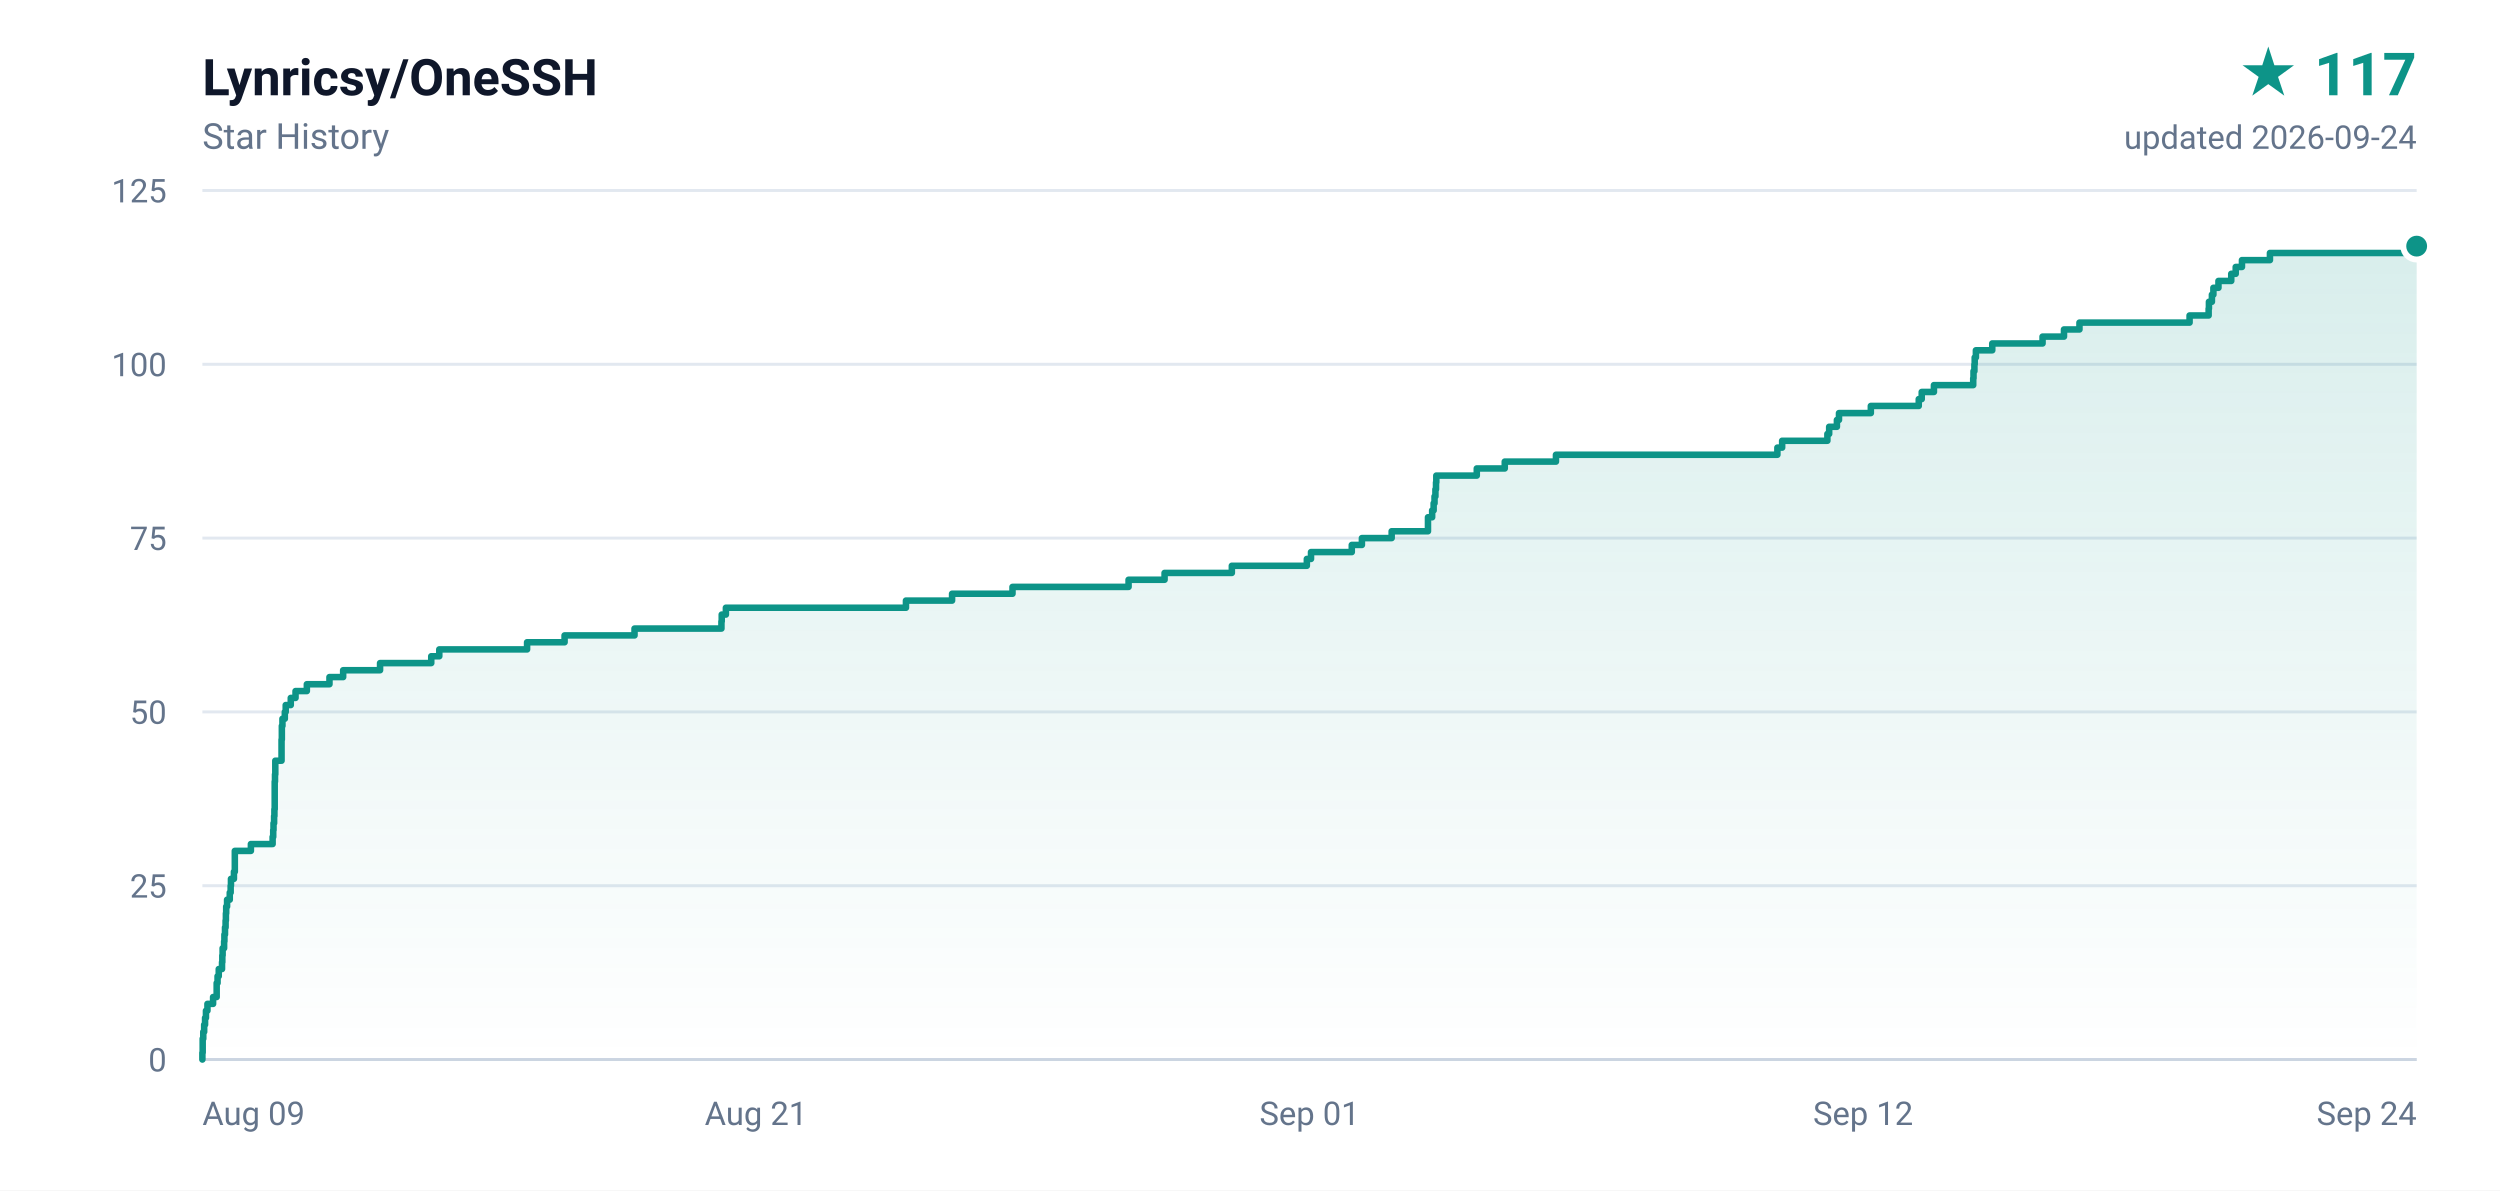
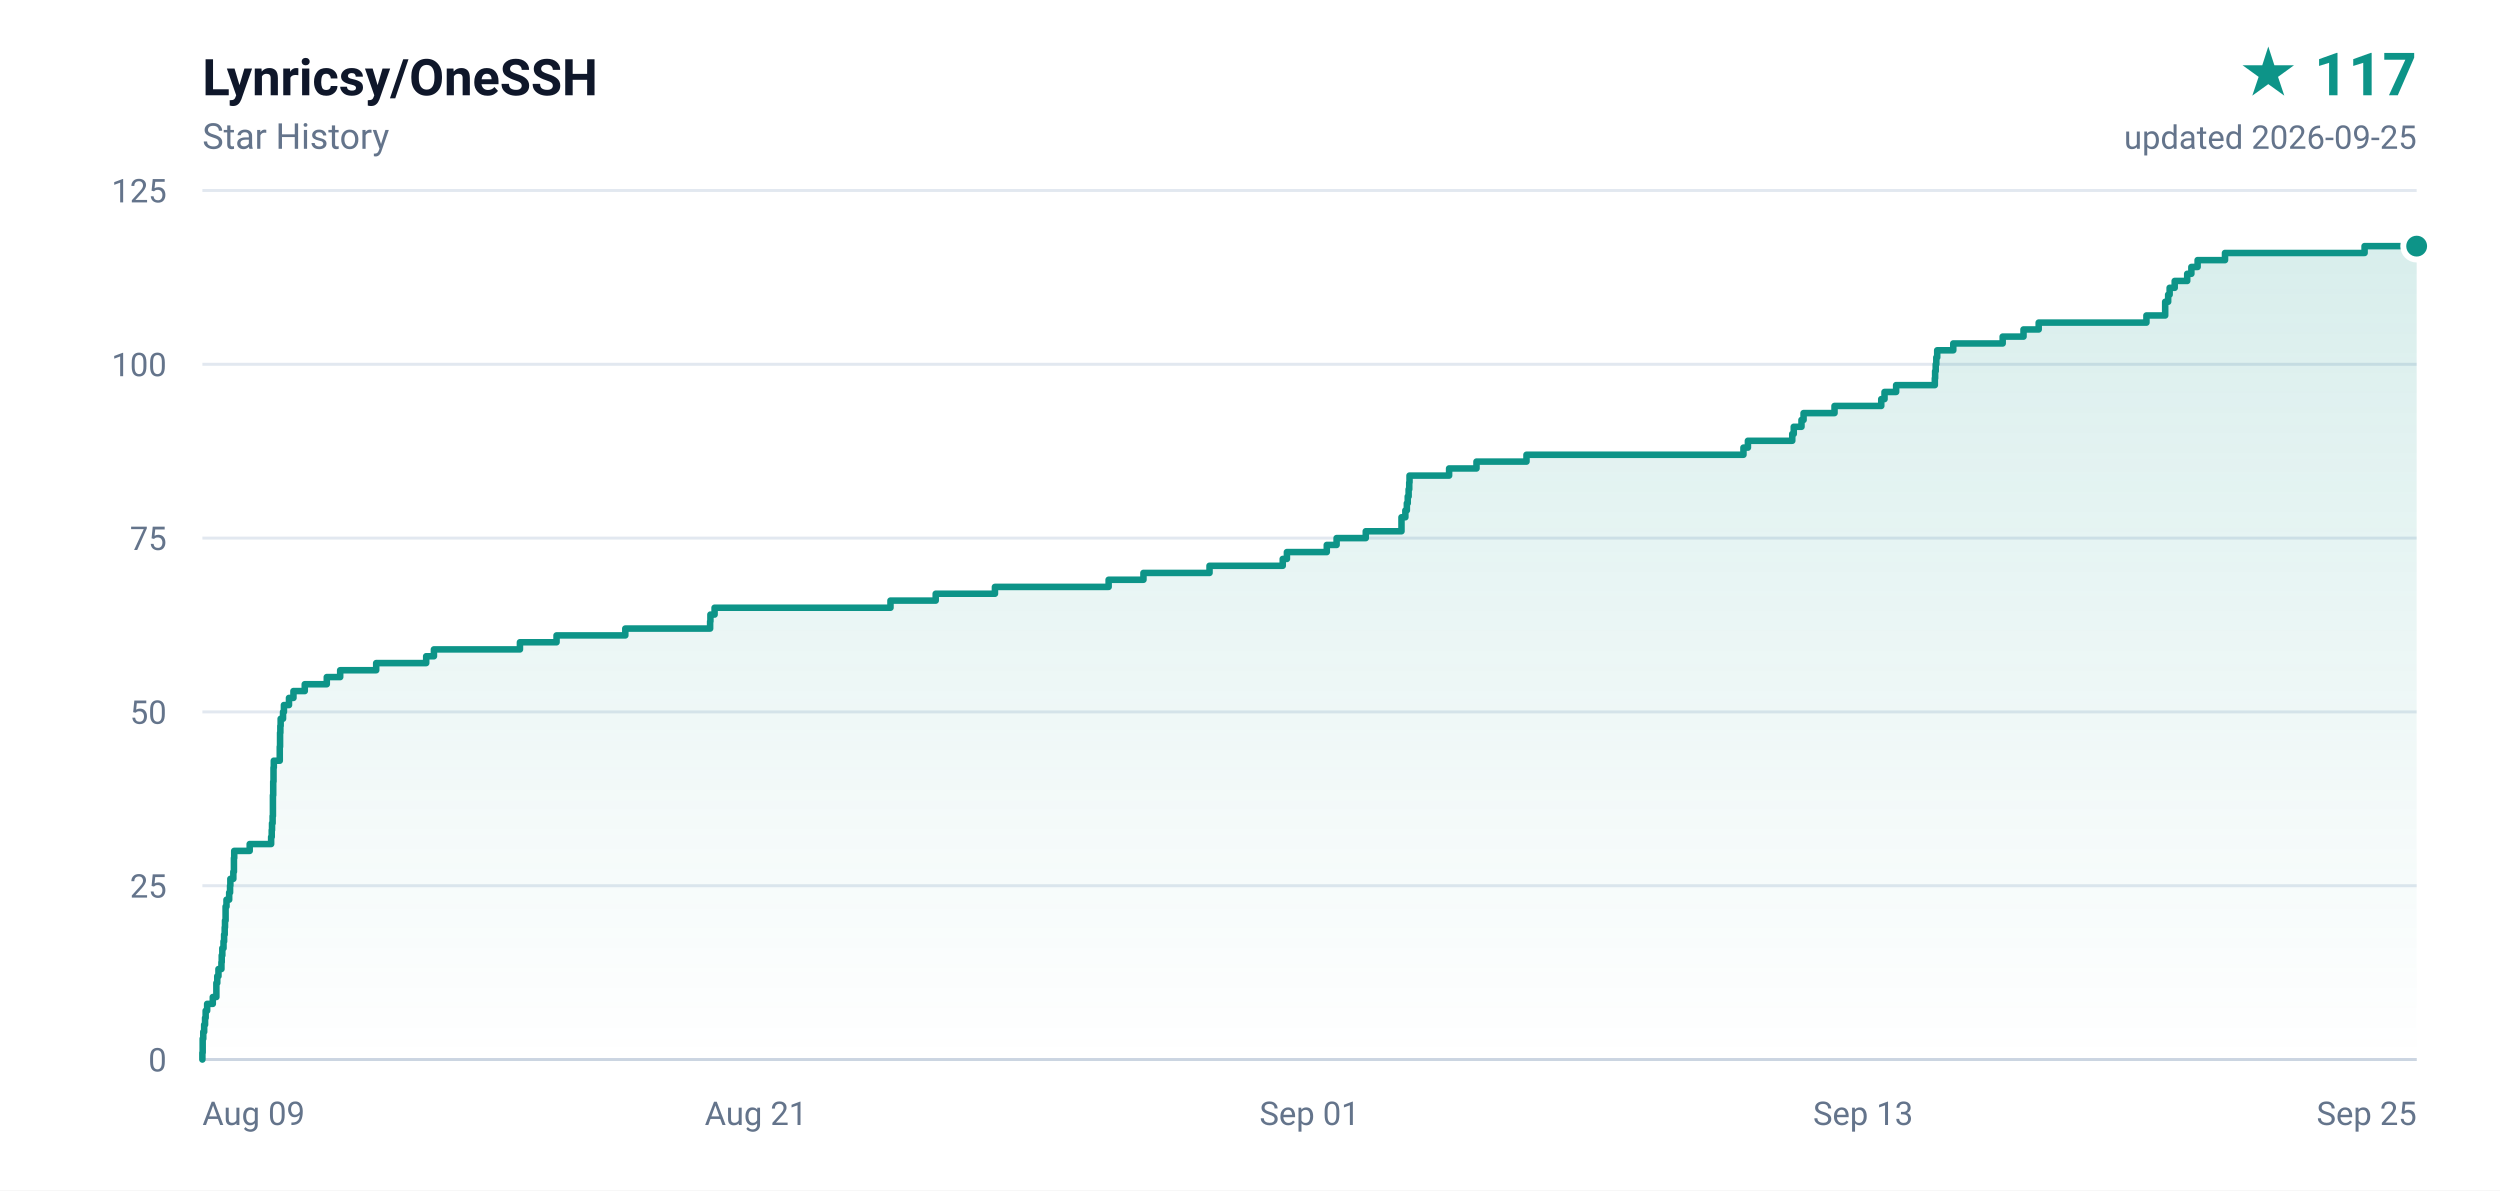
<svg xmlns="http://www.w3.org/2000/svg" width="840" height="400" viewBox="0 0 840 400" role="img" aria-label="Lynricsy/OneSSH star history, 117 stars">
  <defs>
    <linearGradient id="area" x1="0" y1="0" x2="0" y2="1">
      <stop offset="0%" stop-color="#0d9488" stop-opacity="0.16" />
      <stop offset="100%" stop-color="#0d9488" stop-opacity="0" />
    </linearGradient>
  </defs>
  <rect width="840" height="400" fill="#ffffff" />
  <g font-family="ui-sans-serif,-apple-system,BlinkMacSystemFont,'Segoe UI',Roboto,'Helvetica Neue',Arial,sans-serif">
    <text x="68" y="32" fill="#0f172a" font-size="17" font-weight="600">Lynricsy/OneSSH</text>
    <text x="68" y="50" fill="#64748b" font-size="12">Star History</text>
    <text x="812" y="32" fill="#0d9488" font-size="20" font-weight="700" text-anchor="end">★ 117</text>
-     <text x="812" y="50" fill="#64748b" font-size="11" text-anchor="end">updated 2026-09-24</text>
+     <text x="812" y="50" fill="#64748b" font-size="11" text-anchor="end">updated 2026-09-25</text>
    <line x1="68" y1="356.0" x2="812" y2="356.0" stroke="#e2e8f0" stroke-width="1" />
    <text x="56" y="360.0" fill="#64748b" font-size="11" text-anchor="end">0</text>
    <line x1="68" y1="297.6" x2="812" y2="297.6" stroke="#e2e8f0" stroke-width="1" />
    <text x="56" y="301.6" fill="#64748b" font-size="11" text-anchor="end">25</text>
    <line x1="68" y1="239.2" x2="812" y2="239.2" stroke="#e2e8f0" stroke-width="1" />
    <text x="56" y="243.2" fill="#64748b" font-size="11" text-anchor="end">50</text>
    <line x1="68" y1="180.8" x2="812" y2="180.8" stroke="#e2e8f0" stroke-width="1" />
    <text x="56" y="184.8" fill="#64748b" font-size="11" text-anchor="end">75</text>
    <line x1="68" y1="122.4" x2="812" y2="122.4" stroke="#e2e8f0" stroke-width="1" />
    <text x="56" y="126.4" fill="#64748b" font-size="11" text-anchor="end">100</text>
    <line x1="68" y1="64.0" x2="812" y2="64.0" stroke="#e2e8f0" stroke-width="1" />
    <text x="56" y="68.0" fill="#64748b" font-size="11" text-anchor="end">125</text>
    <text x="68.0" y="378.0" fill="#64748b" font-size="11" text-anchor="start">Aug 09</text>
    <text x="254.0" y="378.0" fill="#64748b" font-size="11" text-anchor="middle">Aug 21</text>
    <text x="440.0" y="378.0" fill="#64748b" font-size="11" text-anchor="middle">Sep 01</text>
-     <text x="626.0" y="378.0" fill="#64748b" font-size="11" text-anchor="middle">Sep 12</text>
-     <text x="812.0" y="378.0" fill="#64748b" font-size="11" text-anchor="end">Sep 24</text>
+     <text x="626.0" y="378.0" fill="#64748b" font-size="11" text-anchor="middle">Sep 13</text>
+     <text x="812.0" y="378.0" fill="#64748b" font-size="11" text-anchor="end">Sep 25</text>
    <line x1="68" y1="356" x2="812" y2="356" stroke="#cbd5e1" stroke-width="1" />
-     <path d="M 68.0 356.0 L 68.0 356.0 L 68.0 353.7 L 68.1 353.7 L 68.1 351.3 L 68.1 351.3 L 68.1 349.0 L 68.3 349.0 L 68.3 346.7 L 68.6 346.7 L 68.6 344.3 L 68.9 344.3 L 68.9 342.0 L 69.2 342.0 L 69.2 339.6 L 69.7 339.6 L 69.7 337.3 L 71.6 337.3 L 71.6 335.0 L 72.8 335.0 L 72.8 332.6 L 72.8 332.6 L 72.8 330.3 L 73.1 330.3 L 73.1 328.0 L 73.5 328.0 L 73.5 325.6 L 74.6 325.6 L 74.6 323.3 L 74.7 323.3 L 74.7 321.0 L 74.8 321.0 L 74.8 318.6 L 75.3 318.6 L 75.3 316.3 L 75.4 316.3 L 75.4 314.0 L 75.6 314.0 L 75.6 311.6 L 75.8 311.6 L 75.8 309.3 L 75.9 309.3 L 75.9 306.9 L 76.0 306.9 L 76.0 304.6 L 76.3 304.6 L 76.3 302.3 L 77.2 302.3 L 77.2 299.9 L 77.5 299.9 L 77.5 297.6 L 77.6 297.6 L 77.6 295.3 L 78.6 295.3 L 78.6 292.9 L 78.9 292.9 L 78.9 290.6 L 78.9 290.6 L 78.9 288.3 L 78.9 288.3 L 78.9 285.9 L 84.3 285.9 L 84.3 283.6 L 91.6 283.6 L 91.6 281.2 L 91.8 281.2 L 91.8 278.9 L 91.9 278.9 L 91.9 276.6 L 92.1 276.6 L 92.1 274.2 L 92.2 274.2 L 92.2 271.9 L 92.3 271.9 L 92.3 269.6 L 92.3 269.6 L 92.3 267.2 L 92.3 267.2 L 92.3 264.9 L 92.3 264.9 L 92.3 262.6 L 92.4 262.6 L 92.4 260.2 L 92.5 260.2 L 92.5 257.9 L 92.5 257.9 L 92.5 255.6 L 94.6 255.6 L 94.6 253.2 L 94.6 253.2 L 94.6 250.9 L 94.6 250.9 L 94.6 248.5 L 94.7 248.5 L 94.7 246.2 L 94.7 246.2 L 94.7 243.9 L 94.9 243.9 L 94.9 241.5 L 95.7 241.5 L 95.7 239.2 L 96.0 239.2 L 96.0 236.9 L 97.7 236.9 L 97.7 234.5 L 99.3 234.5 L 99.3 232.2 L 103.1 232.2 L 103.1 229.9 L 110.7 229.9 L 110.7 227.5 L 115.3 227.5 L 115.3 225.2 L 127.7 225.2 L 127.7 222.8 L 144.9 222.8 L 144.9 220.5 L 147.6 220.5 L 147.6 218.2 L 177.1 218.2 L 177.1 215.8 L 189.7 215.8 L 189.7 213.5 L 213.2 213.5 L 213.2 211.2 L 242.4 211.2 L 242.4 208.8 L 242.5 208.8 L 242.5 206.5 L 243.9 206.5 L 243.9 204.2 L 304.4 204.2 L 304.4 201.8 L 319.9 201.8 L 319.9 199.5 L 340.2 199.5 L 340.2 197.2 L 379.2 197.2 L 379.2 194.8 L 391.3 194.8 L 391.3 192.5 L 413.9 192.5 L 413.9 190.1 L 439.1 190.1 L 439.1 187.8 L 440.5 187.8 L 440.5 185.5 L 454.2 185.5 L 454.2 183.1 L 457.6 183.1 L 457.6 180.8 L 467.6 180.8 L 467.6 178.5 L 479.8 178.5 L 479.8 176.1 L 479.8 176.1 L 479.8 173.8 L 481.2 173.8 L 481.2 171.5 L 481.7 171.5 L 481.7 169.1 L 482.0 169.1 L 482.0 166.8 L 482.3 166.8 L 482.3 164.4 L 482.5 164.4 L 482.5 162.1 L 482.6 162.1 L 482.6 159.8 L 496.2 159.8 L 496.2 157.4 L 505.6 157.4 L 505.6 155.1 L 522.8 155.1 L 522.8 152.8 L 597.2 152.8 L 597.2 150.4 L 598.8 150.4 L 598.8 148.1 L 614.0 148.1 L 614.0 145.8 L 614.6 145.8 L 614.6 143.4 L 617.2 143.4 L 617.2 141.1 L 617.9 141.1 L 617.9 138.8 L 628.6 138.8 L 628.6 136.4 L 644.7 136.4 L 644.7 134.1 L 645.7 134.1 L 645.7 131.7 L 649.8 131.7 L 649.8 129.4 L 663.0 129.4 L 663.0 127.1 L 663.1 127.1 L 663.1 124.7 L 663.4 124.7 L 663.4 122.4 L 663.5 122.4 L 663.5 120.1 L 663.9 120.1 L 663.9 117.7 L 669.4 117.7 L 669.4 115.4 L 686.3 115.4 L 686.3 113.1 L 693.5 113.1 L 693.5 110.7 L 698.7 110.7 L 698.7 108.4 L 735.7 108.4 L 735.7 106.0 L 742.1 106.0 L 742.1 103.7 L 742.2 103.7 L 742.2 101.4 L 743.2 101.4 L 743.2 99.0 L 743.7 99.0 L 743.7 96.7 L 745.4 96.7 L 745.4 94.4 L 749.7 94.4 L 749.7 92.0 L 751.2 92.0 L 751.2 89.7 L 753.3 89.7 L 753.3 87.4 L 762.7 87.4 L 762.7 85.0 L 810.7 85.0 L 810.7 82.7 L 812.0 82.7 L 812.0 356.0 L 68.0 356.0 Z" fill="url(#area)" />
-     <path d="M 68.0 356.0 L 68.0 356.0 L 68.0 353.7 L 68.1 353.7 L 68.1 351.3 L 68.1 351.3 L 68.1 349.0 L 68.3 349.0 L 68.3 346.7 L 68.6 346.7 L 68.6 344.3 L 68.9 344.3 L 68.9 342.0 L 69.2 342.0 L 69.2 339.6 L 69.7 339.6 L 69.7 337.3 L 71.6 337.3 L 71.6 335.0 L 72.8 335.0 L 72.8 332.6 L 72.8 332.6 L 72.8 330.3 L 73.1 330.3 L 73.1 328.0 L 73.5 328.0 L 73.5 325.6 L 74.6 325.6 L 74.6 323.3 L 74.7 323.3 L 74.7 321.0 L 74.8 321.0 L 74.8 318.6 L 75.3 318.6 L 75.3 316.3 L 75.4 316.3 L 75.4 314.0 L 75.6 314.0 L 75.6 311.6 L 75.8 311.6 L 75.8 309.3 L 75.9 309.3 L 75.9 306.9 L 76.0 306.9 L 76.0 304.6 L 76.3 304.6 L 76.3 302.3 L 77.2 302.3 L 77.2 299.9 L 77.5 299.9 L 77.5 297.6 L 77.6 297.6 L 77.6 295.3 L 78.6 295.3 L 78.6 292.9 L 78.9 292.9 L 78.9 290.6 L 78.9 290.6 L 78.9 288.3 L 78.9 288.3 L 78.9 285.9 L 84.3 285.9 L 84.3 283.6 L 91.6 283.6 L 91.6 281.2 L 91.8 281.2 L 91.8 278.9 L 91.9 278.9 L 91.9 276.6 L 92.1 276.6 L 92.1 274.2 L 92.2 274.2 L 92.2 271.9 L 92.3 271.9 L 92.3 269.6 L 92.3 269.6 L 92.3 267.2 L 92.3 267.2 L 92.3 264.9 L 92.3 264.9 L 92.3 262.6 L 92.4 262.6 L 92.4 260.2 L 92.5 260.2 L 92.5 257.9 L 92.5 257.9 L 92.5 255.6 L 94.6 255.6 L 94.6 253.2 L 94.6 253.2 L 94.6 250.9 L 94.6 250.9 L 94.6 248.5 L 94.7 248.5 L 94.7 246.2 L 94.7 246.2 L 94.7 243.9 L 94.9 243.9 L 94.9 241.5 L 95.7 241.5 L 95.7 239.2 L 96.0 239.2 L 96.0 236.9 L 97.7 236.9 L 97.7 234.5 L 99.3 234.5 L 99.3 232.2 L 103.1 232.2 L 103.1 229.9 L 110.7 229.9 L 110.7 227.5 L 115.3 227.5 L 115.3 225.2 L 127.7 225.2 L 127.7 222.8 L 144.9 222.8 L 144.9 220.5 L 147.6 220.5 L 147.6 218.2 L 177.1 218.2 L 177.1 215.8 L 189.7 215.8 L 189.7 213.5 L 213.2 213.5 L 213.2 211.2 L 242.4 211.2 L 242.4 208.8 L 242.5 208.8 L 242.5 206.5 L 243.9 206.5 L 243.9 204.2 L 304.4 204.2 L 304.4 201.8 L 319.9 201.8 L 319.9 199.5 L 340.2 199.5 L 340.2 197.2 L 379.2 197.2 L 379.2 194.8 L 391.3 194.8 L 391.3 192.5 L 413.9 192.5 L 413.9 190.1 L 439.1 190.1 L 439.1 187.8 L 440.5 187.8 L 440.5 185.5 L 454.2 185.5 L 454.2 183.1 L 457.6 183.1 L 457.6 180.8 L 467.6 180.8 L 467.6 178.5 L 479.8 178.5 L 479.8 176.1 L 479.8 176.1 L 479.8 173.8 L 481.2 173.8 L 481.2 171.5 L 481.7 171.5 L 481.7 169.1 L 482.0 169.1 L 482.0 166.8 L 482.3 166.8 L 482.3 164.4 L 482.5 164.4 L 482.5 162.1 L 482.6 162.1 L 482.6 159.8 L 496.2 159.8 L 496.2 157.4 L 505.6 157.4 L 505.6 155.1 L 522.8 155.1 L 522.8 152.8 L 597.2 152.8 L 597.2 150.4 L 598.8 150.4 L 598.8 148.1 L 614.0 148.1 L 614.0 145.8 L 614.6 145.8 L 614.6 143.4 L 617.2 143.4 L 617.2 141.1 L 617.9 141.1 L 617.9 138.8 L 628.6 138.8 L 628.6 136.4 L 644.7 136.4 L 644.7 134.1 L 645.7 134.1 L 645.7 131.7 L 649.8 131.7 L 649.8 129.4 L 663.0 129.4 L 663.0 127.1 L 663.1 127.1 L 663.1 124.7 L 663.4 124.7 L 663.4 122.4 L 663.5 122.4 L 663.5 120.1 L 663.9 120.1 L 663.9 117.7 L 669.4 117.7 L 669.4 115.4 L 686.3 115.4 L 686.3 113.1 L 693.5 113.1 L 693.5 110.7 L 698.7 110.7 L 698.7 108.4 L 735.7 108.4 L 735.7 106.0 L 742.1 106.0 L 742.1 103.7 L 742.2 103.7 L 742.2 101.4 L 743.2 101.4 L 743.2 99.0 L 743.7 99.0 L 743.7 96.7 L 745.4 96.7 L 745.4 94.4 L 749.7 94.4 L 749.7 92.0 L 751.2 92.0 L 751.2 89.7 L 753.3 89.7 L 753.3 87.4 L 762.7 87.4 L 762.7 85.0 L 810.7 85.0 L 810.7 82.7 L 812.0 82.7" fill="none" stroke="#0d9488" stroke-width="2.2" stroke-linejoin="round" stroke-linecap="round" />
+     <path d="M 68.0 356.0 L 68.0 356.0 L 68.0 353.7 L 68.1 353.7 L 68.1 351.3 L 68.1 351.3 L 68.1 349.0 L 68.3 349.0 L 68.3 346.7 L 68.6 346.7 L 68.6 344.3 L 68.9 344.3 L 68.9 342.0 L 69.1 342.0 L 69.1 339.6 L 69.6 339.6 L 69.6 337.3 L 71.5 337.3 L 71.5 335.0 L 72.7 335.0 L 72.7 332.6 L 72.7 332.6 L 72.7 330.3 L 73.0 330.3 L 73.0 328.0 L 73.4 328.0 L 73.4 325.6 L 74.4 325.6 L 74.4 323.3 L 74.5 323.3 L 74.5 321.0 L 74.7 321.0 L 74.7 318.6 L 75.1 318.6 L 75.1 316.3 L 75.3 316.3 L 75.3 314.0 L 75.5 314.0 L 75.5 311.6 L 75.6 311.6 L 75.6 309.3 L 75.8 309.3 L 75.8 306.9 L 75.8 306.9 L 75.8 304.6 L 76.1 304.6 L 76.1 302.3 L 77.0 302.3 L 77.0 299.9 L 77.3 299.9 L 77.3 297.6 L 77.4 297.6 L 77.4 295.3 L 78.4 295.3 L 78.4 292.9 L 78.6 292.9 L 78.6 290.6 L 78.6 290.6 L 78.6 288.3 L 78.7 288.3 L 78.7 285.9 L 83.9 285.9 L 83.9 283.6 L 91.1 283.6 L 91.1 281.2 L 91.3 281.2 L 91.3 278.9 L 91.4 278.9 L 91.4 276.6 L 91.6 276.6 L 91.6 274.2 L 91.7 274.2 L 91.7 271.9 L 91.7 271.9 L 91.7 269.6 L 91.7 269.6 L 91.7 267.2 L 91.8 267.2 L 91.8 264.9 L 91.8 264.9 L 91.8 262.6 L 91.9 262.6 L 91.9 260.2 L 91.9 260.2 L 91.9 257.9 L 92.0 257.9 L 92.0 255.6 L 94.0 255.6 L 94.0 253.2 L 94.0 253.2 L 94.0 250.9 L 94.1 250.9 L 94.1 248.5 L 94.1 248.5 L 94.1 246.2 L 94.2 246.2 L 94.2 243.9 L 94.3 243.9 L 94.3 241.5 L 95.1 241.5 L 95.1 239.2 L 95.4 239.2 L 95.4 236.9 L 97.1 236.9 L 97.1 234.5 L 98.6 234.5 L 98.6 232.2 L 102.4 232.2 L 102.4 229.9 L 109.8 229.9 L 109.8 227.5 L 114.3 227.5 L 114.3 225.2 L 126.4 225.2 L 126.4 222.8 L 143.2 222.8 L 143.2 220.5 L 145.8 220.5 L 145.8 218.2 L 174.7 218.2 L 174.7 215.8 L 187.0 215.8 L 187.0 213.5 L 210.1 213.5 L 210.1 211.2 L 238.6 211.2 L 238.6 208.8 L 238.7 208.8 L 238.7 206.5 L 240.1 206.5 L 240.1 204.2 L 299.2 204.2 L 299.2 201.8 L 314.4 201.8 L 314.4 199.5 L 334.3 199.5 L 334.3 197.2 L 372.5 197.2 L 372.5 194.8 L 384.2 194.8 L 384.2 192.5 L 406.4 192.5 L 406.4 190.1 L 431.0 190.1 L 431.0 187.8 L 432.4 187.8 L 432.4 185.5 L 445.8 185.5 L 445.8 183.1 L 449.1 183.1 L 449.1 180.8 L 458.9 180.8 L 458.9 178.5 L 470.9 178.5 L 470.9 176.1 L 470.9 176.1 L 470.9 173.8 L 472.2 173.8 L 472.2 171.5 L 472.7 171.5 L 472.7 169.1 L 473.0 169.1 L 473.0 166.8 L 473.3 166.8 L 473.3 164.4 L 473.5 164.4 L 473.5 162.1 L 473.6 162.1 L 473.6 159.8 L 486.9 159.8 L 486.9 157.4 L 496.1 157.4 L 496.1 155.1 L 512.9 155.1 L 512.9 152.8 L 585.8 152.8 L 585.8 150.4 L 587.3 150.4 L 587.3 148.1 L 602.2 148.1 L 602.2 145.8 L 602.7 145.8 L 602.7 143.4 L 605.3 143.4 L 605.3 141.1 L 606.0 141.1 L 606.0 138.8 L 616.4 138.8 L 616.4 136.4 L 632.1 136.4 L 632.1 134.1 L 633.2 134.1 L 633.2 131.7 L 637.1 131.7 L 637.1 129.4 L 650.1 129.4 L 650.1 127.1 L 650.2 127.1 L 650.2 124.7 L 650.4 124.7 L 650.4 122.4 L 650.6 122.4 L 650.6 120.1 L 650.9 120.1 L 650.9 117.7 L 656.3 117.7 L 656.3 115.4 L 672.9 115.4 L 672.9 113.1 L 679.9 113.1 L 679.9 110.7 L 685.0 110.7 L 685.0 108.4 L 721.2 108.4 L 721.2 106.0 L 727.5 106.0 L 727.5 103.7 L 727.5 103.7 L 727.5 101.4 L 728.5 101.4 L 728.5 99.0 L 729.0 99.0 L 729.0 96.7 L 730.7 96.7 L 730.7 94.4 L 734.9 94.4 L 734.9 92.0 L 736.3 92.0 L 736.3 89.7 L 738.4 89.7 L 738.4 87.4 L 747.6 87.4 L 747.6 85.0 L 794.5 85.0 L 794.5 82.7 L 812.0 82.7 L 812.0 356.0 L 68.0 356.0 Z" fill="url(#area)" />
+     <path d="M 68.0 356.0 L 68.0 356.0 L 68.0 353.7 L 68.1 353.7 L 68.1 351.3 L 68.1 351.3 L 68.1 349.0 L 68.3 349.0 L 68.3 346.7 L 68.6 346.7 L 68.6 344.3 L 68.9 344.3 L 68.9 342.0 L 69.1 342.0 L 69.1 339.6 L 69.6 339.6 L 69.6 337.3 L 71.5 337.3 L 71.5 335.0 L 72.7 335.0 L 72.7 332.6 L 72.7 332.6 L 72.7 330.3 L 73.0 330.3 L 73.0 328.0 L 73.4 328.0 L 73.4 325.6 L 74.4 325.6 L 74.4 323.3 L 74.5 323.3 L 74.5 321.0 L 74.7 321.0 L 74.7 318.6 L 75.1 318.6 L 75.1 316.3 L 75.3 316.3 L 75.3 314.0 L 75.5 314.0 L 75.5 311.6 L 75.6 311.6 L 75.6 309.3 L 75.8 309.3 L 75.8 306.9 L 75.8 306.9 L 75.8 304.6 L 76.1 304.6 L 76.1 302.3 L 77.0 302.3 L 77.0 299.9 L 77.3 299.9 L 77.3 297.6 L 77.4 297.6 L 77.4 295.3 L 78.4 295.3 L 78.4 292.9 L 78.6 292.9 L 78.6 290.6 L 78.6 290.6 L 78.6 288.3 L 78.7 288.3 L 78.7 285.9 L 83.9 285.9 L 83.9 283.6 L 91.1 283.6 L 91.1 281.2 L 91.3 281.2 L 91.3 278.9 L 91.4 278.9 L 91.4 276.6 L 91.6 276.6 L 91.6 274.2 L 91.7 274.2 L 91.7 271.9 L 91.7 271.9 L 91.7 269.6 L 91.7 269.6 L 91.7 267.2 L 91.8 267.2 L 91.8 264.9 L 91.8 264.9 L 91.8 262.6 L 91.9 262.6 L 91.9 260.2 L 91.9 260.2 L 91.9 257.9 L 92.0 257.9 L 92.0 255.6 L 94.0 255.6 L 94.0 253.2 L 94.0 253.2 L 94.0 250.9 L 94.1 250.9 L 94.1 248.5 L 94.1 248.5 L 94.1 246.2 L 94.2 246.2 L 94.2 243.9 L 94.3 243.9 L 94.3 241.5 L 95.1 241.5 L 95.1 239.2 L 95.4 239.2 L 95.4 236.9 L 97.1 236.9 L 97.1 234.5 L 98.6 234.5 L 98.6 232.2 L 102.4 232.2 L 102.4 229.9 L 109.8 229.9 L 109.8 227.5 L 114.3 227.5 L 114.3 225.2 L 126.4 225.2 L 126.4 222.8 L 143.2 222.8 L 143.2 220.5 L 145.8 220.5 L 145.8 218.2 L 174.7 218.2 L 174.7 215.8 L 187.0 215.8 L 187.0 213.5 L 210.1 213.5 L 210.1 211.2 L 238.6 211.2 L 238.6 208.8 L 238.7 208.8 L 238.7 206.5 L 240.1 206.5 L 240.1 204.2 L 299.2 204.2 L 299.2 201.8 L 314.4 201.8 L 314.4 199.5 L 334.3 199.5 L 334.3 197.2 L 372.5 197.2 L 372.5 194.8 L 384.2 194.8 L 384.2 192.5 L 406.4 192.5 L 406.4 190.1 L 431.0 190.1 L 431.0 187.8 L 432.4 187.8 L 432.4 185.5 L 445.8 185.5 L 445.8 183.1 L 449.1 183.1 L 449.1 180.8 L 458.9 180.8 L 458.9 178.5 L 470.9 178.5 L 470.9 176.1 L 470.9 176.1 L 470.9 173.8 L 472.2 173.8 L 472.2 171.5 L 472.7 171.5 L 472.7 169.1 L 473.0 169.1 L 473.0 166.8 L 473.3 166.8 L 473.3 164.4 L 473.5 164.4 L 473.5 162.1 L 473.6 162.1 L 473.6 159.8 L 486.9 159.8 L 486.9 157.4 L 496.1 157.4 L 496.1 155.1 L 512.9 155.1 L 512.9 152.8 L 585.8 152.8 L 585.8 150.4 L 587.3 150.4 L 587.3 148.1 L 602.2 148.1 L 602.2 145.8 L 602.7 145.8 L 602.7 143.4 L 605.3 143.4 L 605.3 141.1 L 606.0 141.1 L 606.0 138.8 L 616.4 138.8 L 616.4 136.4 L 632.1 136.4 L 632.1 134.1 L 633.2 134.1 L 633.2 131.7 L 637.1 131.7 L 637.1 129.4 L 650.1 129.4 L 650.1 127.1 L 650.2 127.1 L 650.2 124.7 L 650.4 124.7 L 650.4 122.4 L 650.6 122.4 L 650.6 120.1 L 650.9 120.1 L 650.9 117.7 L 656.3 117.7 L 656.3 115.4 L 672.9 115.4 L 672.9 113.1 L 679.9 113.1 L 679.9 110.7 L 685.0 110.7 L 685.0 108.4 L 721.2 108.4 L 721.2 106.0 L 727.5 106.0 L 727.5 103.7 L 727.5 103.7 L 727.5 101.4 L 728.5 101.4 L 728.5 99.0 L 729.0 99.0 L 729.0 96.7 L 730.7 96.7 L 730.7 94.4 L 734.9 94.4 L 734.9 92.0 L 736.3 92.0 L 736.3 89.7 L 738.4 89.7 L 738.4 87.4 L 747.6 87.4 L 747.6 85.0 L 794.5 85.0 L 794.5 82.7 L 812.0 82.7" fill="none" stroke="#0d9488" stroke-width="2.2" stroke-linejoin="round" stroke-linecap="round" />
    <circle cx="812.0" cy="82.7" r="4.5" fill="#0d9488" stroke="#ffffff" stroke-width="2" />
  </g>
</svg>
